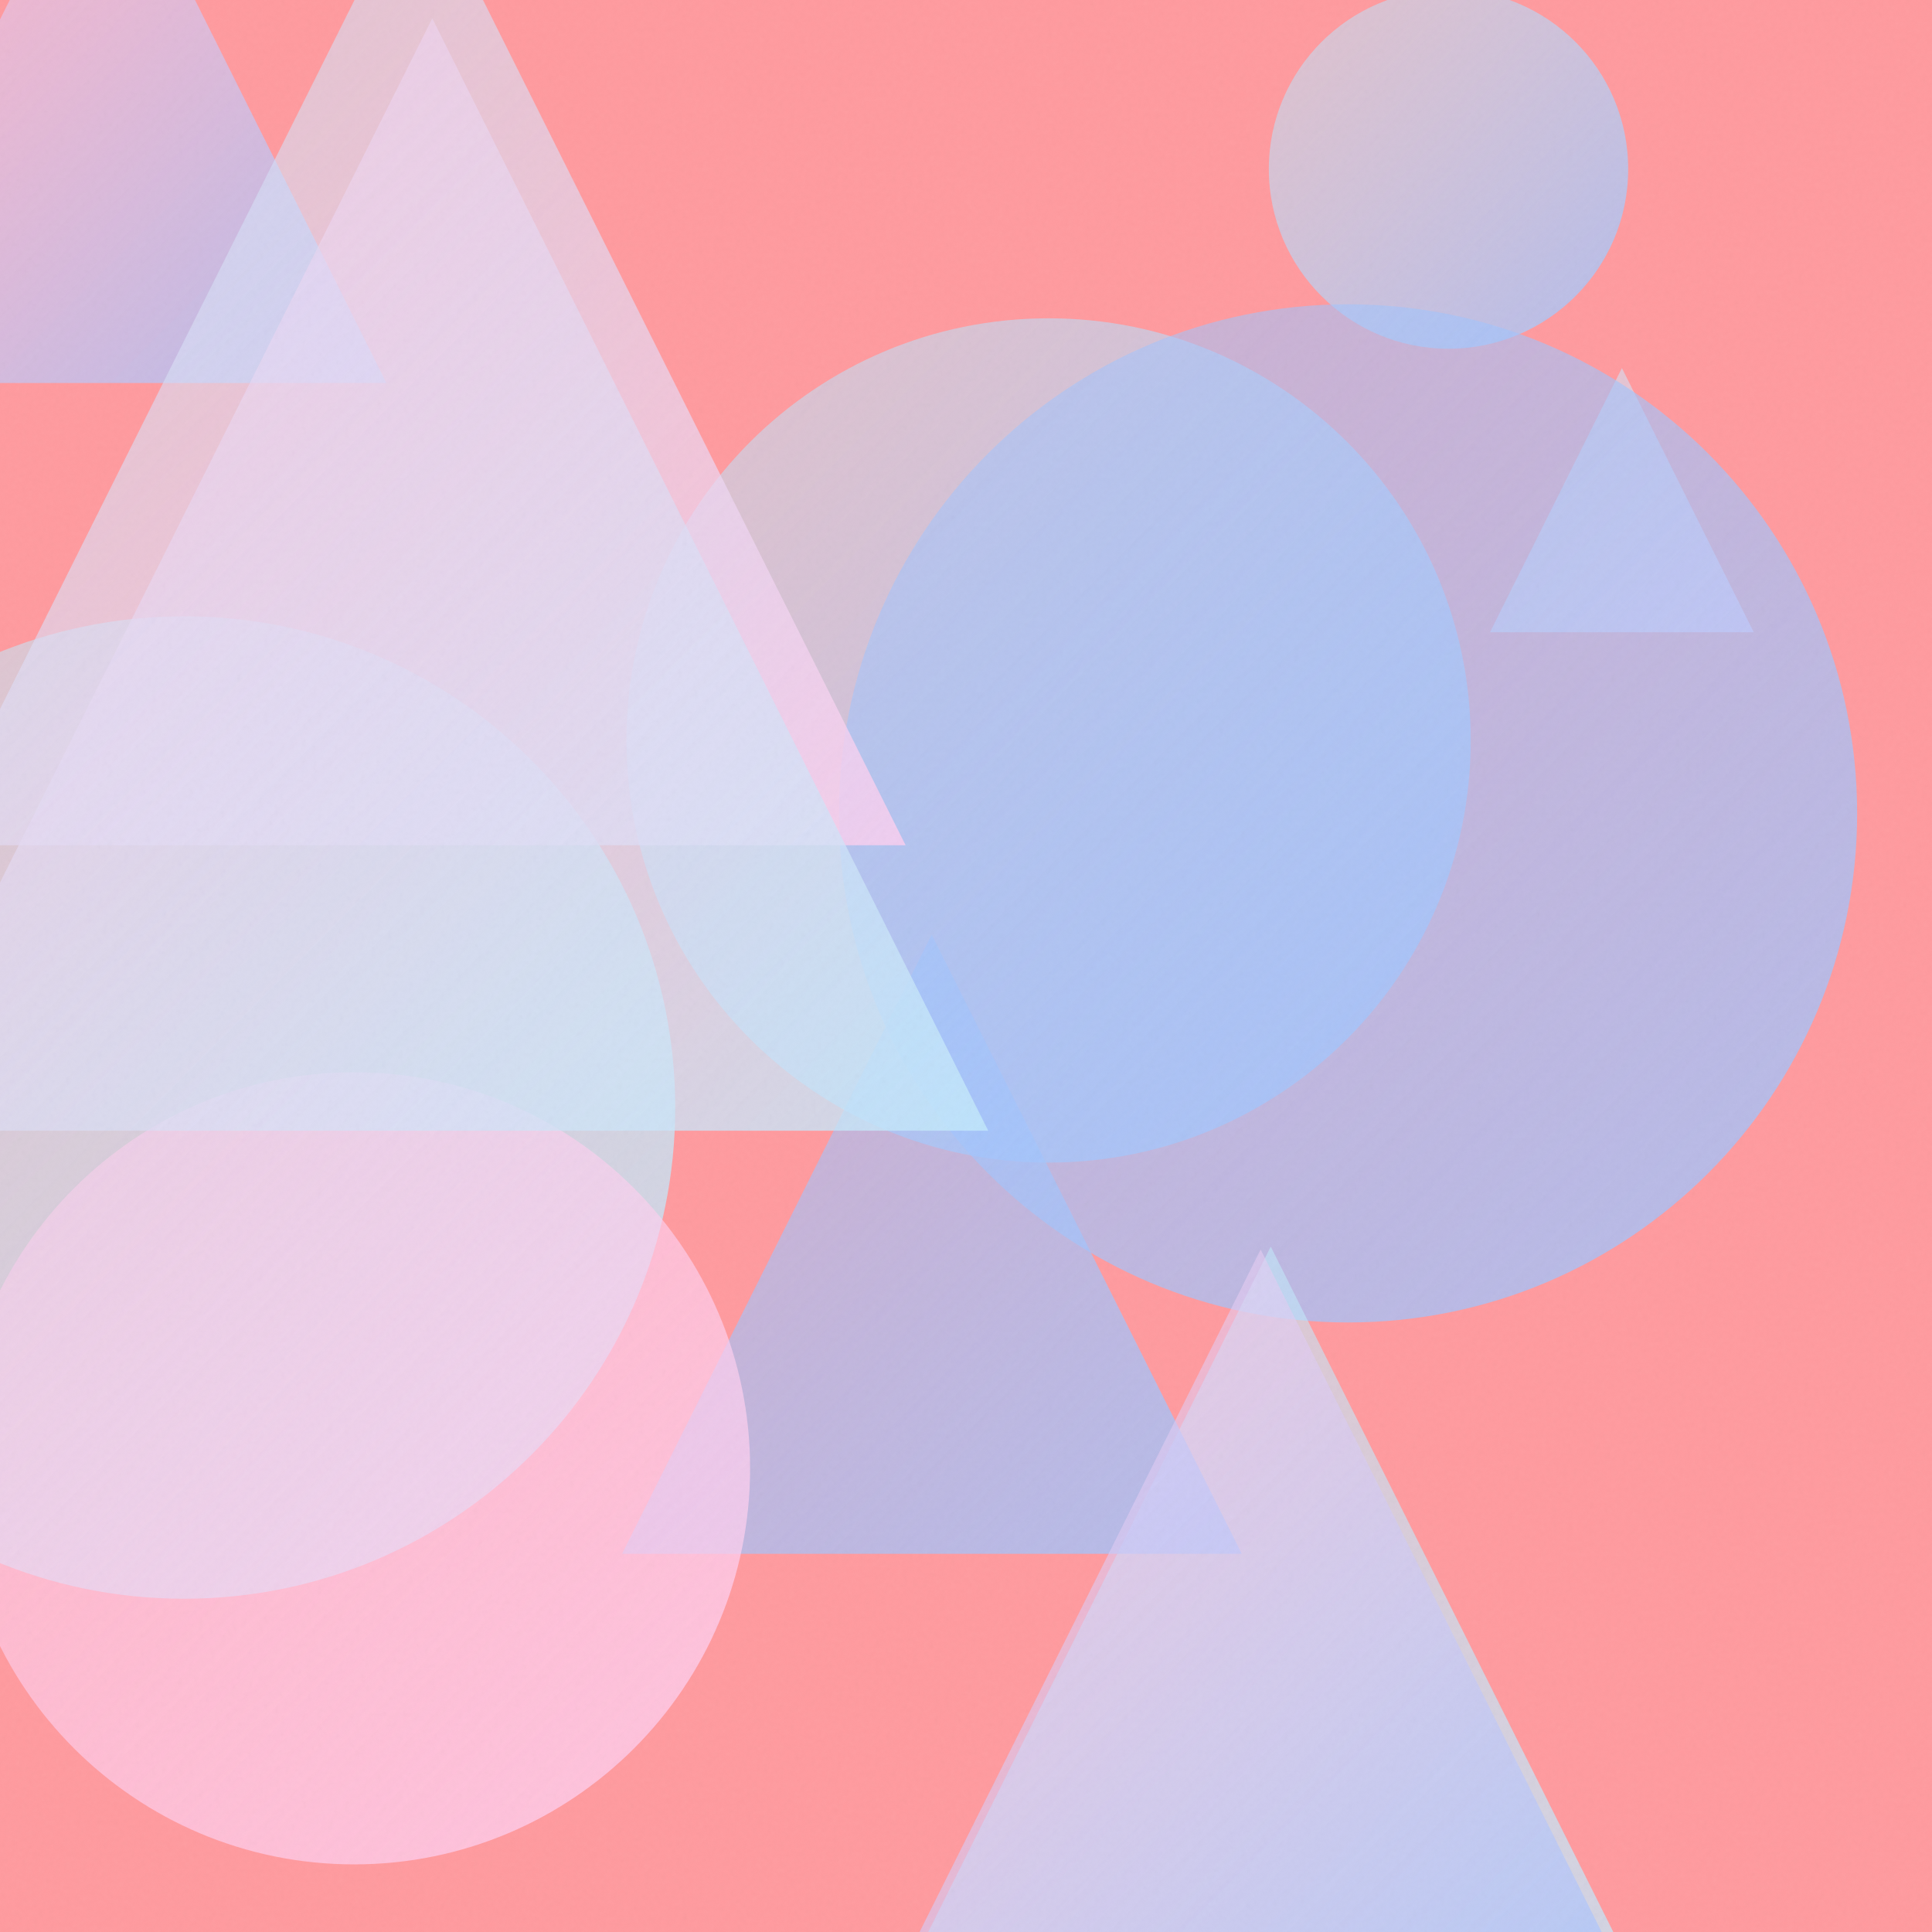
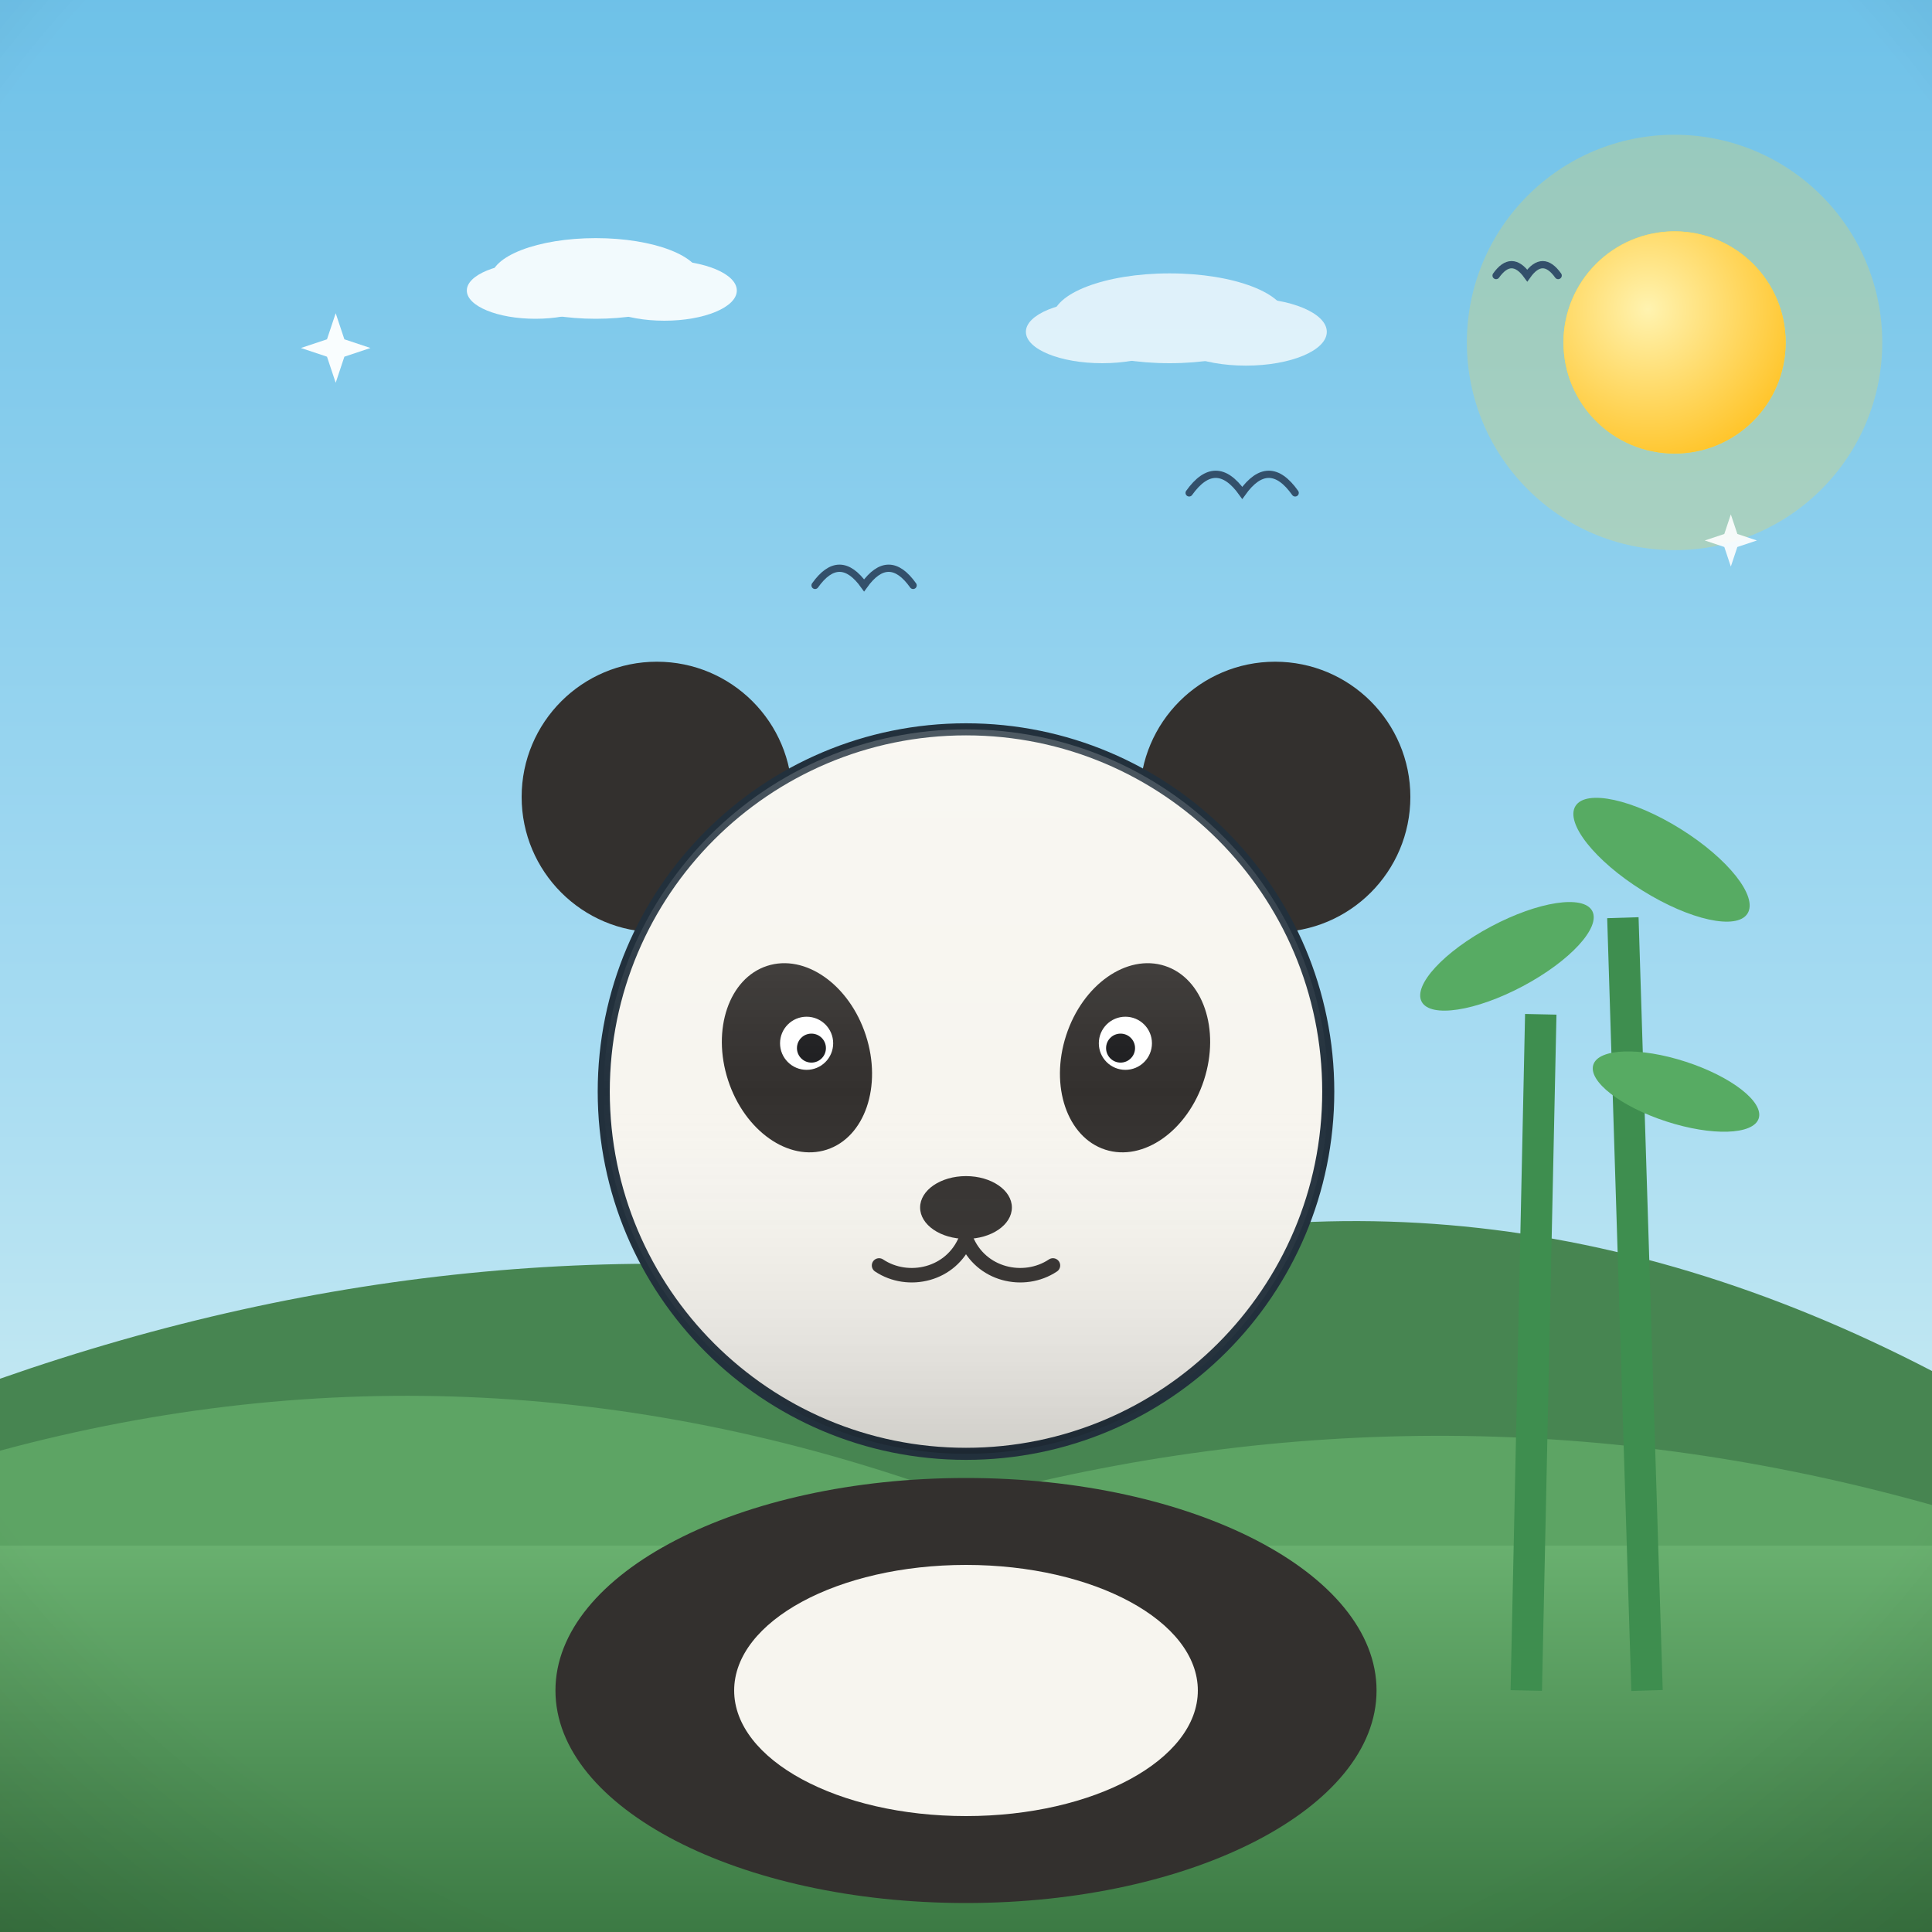
- <svg xmlns="http://www.w3.org/2000/svg" viewBox="0 0 400 400">
+ <svg xmlns="http://www.w3.org/2000/svg" viewBox="0 0 800 800">
  <defs>
-     <linearGradient id="g0" x1="129.6" y1="65.9" x2="304.5" y2="240.8" gradientUnits="userSpaceOnUse">
-       <stop offset="0" stop-color="#C2E9FB" stop-opacity="0.5" />
-       <stop offset="1" stop-color="#A1C4FD" stop-opacity="0.8" />
+     <linearGradient id="sky" x1="0" y1="0" x2="0" y2="1">
+       <stop offset="0" stop-color="#6ec1e8" />
+       <stop offset="0.55" stop-color="#a8dcf2" />
+       <stop offset="1" stop-color="#eafaf1" />
    </linearGradient>
-     <linearGradient id="g1" x1="-63.5" y1="127.7" x2="139.8" y2="331.0" gradientUnits="userSpaceOnUse">
-       <stop offset="0" stop-color="#C2E9FB" stop-opacity="0.5" />
-       <stop offset="1" stop-color="#C2E9FB" stop-opacity="0.8" />
+     <radialGradient id="sunG" cx="0.38" cy="0.35" r="0.9">
+       <stop offset="0" stop-color="#fff3b0" />
+       <stop offset="1" stop-color="#ffb703" />
+     </radialGradient>
+     <linearGradient id="ground" x1="0" y1="0" x2="0" y2="1">
+       <stop offset="0" stop-color="#69b06f" />
+       <stop offset="1" stop-color="#3c7a44" />
    </linearGradient>
-     <linearGradient id="g2" x1="262.8" y1="-2.2" x2="337.1" y2="72.1" gradientUnits="userSpaceOnUse">
-       <stop offset="0" stop-color="#C2E9FB" stop-opacity="0.5" />
-       <stop offset="1" stop-color="#A1C4FD" stop-opacity="0.8" />
+     <linearGradient id="sea" x1="0" y1="0" x2="0" y2="1">
+       <stop offset="0" stop-color="#3d9bc4" />
+       <stop offset="1" stop-color="#1668a0" />
    </linearGradient>
-     <linearGradient id="g3" x1="308.5" y1="76.2" x2="363.1" y2="130.9" gradientUnits="userSpaceOnUse">
-       <stop offset="0" stop-color="#C2E9FB" stop-opacity="0.5" />
-       <stop offset="1" stop-color="#FECFEF" stop-opacity="0.8" />
+     <linearGradient id="shade" x1="0" y1="0" x2="0" y2="1">
+       <stop offset="0" stop-color="#ffffff" stop-opacity="0.20" />
+       <stop offset="0.5" stop-color="#ffffff" stop-opacity="0" />
+       <stop offset="1" stop-color="#000000" stop-opacity="0.16" />
    </linearGradient>
-     <linearGradient id="g4" x1="173.7" y1="63.0" x2="384.5" y2="273.9" gradientUnits="userSpaceOnUse">
-       <stop offset="0" stop-color="#A1C4FD" stop-opacity="0.5" />
-       <stop offset="1" stop-color="#A1C4FD" stop-opacity="0.8" />
-     </linearGradient>
-     <linearGradient id="g5" x1="158.3" y1="258.1" x2="367.9" y2="467.8" gradientUnits="userSpaceOnUse">
-       <stop offset="0" stop-color="#C2E9FB" stop-opacity="0.5" />
-       <stop offset="1" stop-color="#C2E9FB" stop-opacity="0.8" />
-     </linearGradient>
-     <linearGradient id="g6" x1="-37.6" y1="-38.4" x2="80.0" y2="79.3" gradientUnits="userSpaceOnUse">
-       <stop offset="0" stop-color="#FECFEF" stop-opacity="0.5" />
-       <stop offset="1" stop-color="#A1C4FD" stop-opacity="0.8" />
-     </linearGradient>
-     <linearGradient id="g7" x1="-14.1" y1="-26.6" x2="187.5" y2="175.0" gradientUnits="userSpaceOnUse">
-       <stop offset="0" stop-color="#C2E9FB" stop-opacity="0.5" />
-       <stop offset="1" stop-color="#FECFEF" stop-opacity="0.8" />
-     </linearGradient>
-     <linearGradient id="g8" x1="128.8" y1="193.5" x2="257.1" y2="321.7" gradientUnits="userSpaceOnUse">
-       <stop offset="0" stop-color="#A1C4FD" stop-opacity="0.5" />
-       <stop offset="1" stop-color="#A1C4FD" stop-opacity="0.8" />
-     </linearGradient>
-     <linearGradient id="g9" x1="-8.8" y1="221.9" x2="155.3" y2="386.0" gradientUnits="userSpaceOnUse">
-       <stop offset="0" stop-color="#FECFEF" stop-opacity="0.5" />
-       <stop offset="1" stop-color="#FECFEF" stop-opacity="0.8" />
-     </linearGradient>
-     <linearGradient id="g10" x1="173.1" y1="258.7" x2="348.9" y2="434.6" gradientUnits="userSpaceOnUse">
-       <stop offset="0" stop-color="#FECFEF" stop-opacity="0.5" />
-       <stop offset="1" stop-color="#A1C4FD" stop-opacity="0.8" />
-     </linearGradient>
-     <linearGradient id="g11" x1="-25.7" y1="3.8" x2="204.6" y2="234.1" gradientUnits="userSpaceOnUse">
-       <stop offset="0" stop-color="#FECFEF" stop-opacity="0.5" />
-       <stop offset="1" stop-color="#C2E9FB" stop-opacity="0.8" />
-     </linearGradient>
-     <filter id="n">
-       <feTurbulence type="fractalNoise" baseFrequency="0.9" numOctaves="2" stitchTiles="stitch" />
-       <feColorMatrix type="saturate" values="0" />
-     </filter>
+     <radialGradient id="vig" cx="0.5" cy="0.42" r="0.85">
+       <stop offset="0.72" stop-color="#000000" stop-opacity="0" />
+       <stop offset="1" stop-color="#000000" stop-opacity="0.20" />
+     </radialGradient>
  </defs>
-   <rect width="400" height="400" fill="#FF9A9E" />
-   <circle cx="217.1" cy="153.3" r="87.4" fill="url(#g0)" />
-   <circle cx="38.1" cy="229.3" r="101.7" fill="url(#g1)" />
-   <circle cx="299.9" cy="35.0" r="37.2" fill="url(#g2)" />
-   <path d="M 335.8 76.2 L 363.1 130.9 L 308.5 130.9 Z" fill="url(#g3)" />
-   <circle cx="279.1" cy="168.4" r="105.4" fill="url(#g4)" />
-   <path d="M 263.1 258.1 L 367.9 467.8 L 158.3 467.8 Z" fill="url(#g5)" />
-   <path d="M 21.2 -38.4 L 80.0 79.3 L -37.6 79.3 Z" fill="url(#g6)" />
-   <path d="M 86.7 -26.6 L 187.5 175.0 L -14.1 175.0 Z" fill="url(#g7)" />
-   <path d="M 192.9 193.5 L 257.1 321.7 L 128.8 321.7 Z" fill="url(#g8)" />
-   <circle cx="73.3" cy="304.0" r="82.0" fill="url(#g9)" />
-   <path d="M 261.0 258.7 L 348.9 434.6 L 173.1 434.6 Z" fill="url(#g10)" />
-   <path d="M 89.5 3.8 L 204.6 234.1 L -25.7 234.1 Z" fill="url(#g11)" />
-   <rect width="400" height="400" filter="url(#n)" opacity="0.05" />
+   <rect width="800" height="800" fill="url(#sky)" />
+   <circle cx="693.4" cy="141.8" r="86" fill="#ffd93d" opacity="0.25" />
+   <circle cx="693.4" cy="141.8" r="46" fill="#ffd93d" />
+   <circle cx="693.4" cy="141.8" r="46" fill="url(#sunG)" />
+   <g fill="#ffffff" opacity="0.9">
+     <ellipse cx="246.7" cy="115.3" rx="43.4" ry="16.7" />
+     <ellipse cx="221.7" cy="120.3" rx="28.4" ry="11.7" />
+     <ellipse cx="275.1" cy="120.3" rx="30" ry="12.5" />
+   </g>
+   <g fill="#ffffff" opacity="0.75">
+     <ellipse cx="484.3" cy="131.8" rx="48.4" ry="18.6" />
+     <ellipse cx="456.4" cy="137.4" rx="31.6" ry="13" />
+     <ellipse cx="515.9" cy="137.4" rx="33.5" ry="14" />
+   </g>
+   <path d="M0 684 L0 570.9 Q 200 500.9 400 533.8 Q 600 463.8 800 567.7 L800 684 Z" fill="#478551" />
+   <path d="M0 730 L0 600.7 Q 200 546.7 400 621 Q 600 567 800 623.2 L800 730 Z" fill="#5da464" />
+   <rect y="640" width="800" height="160" fill="url(#ground)" />
+   <path d="M 492.4 204.1 Q 503.4 188.7 514.4 204.1 Q 525.4 188.7 536.3 204.1" fill="none" stroke="#33506b" stroke-width="3" stroke-linecap="round" />
+   <path d="M 337.5 242.4 Q 347.6 228.2 357.8 242.4 Q 368 228.2 378.1 242.4" fill="none" stroke="#33506b" stroke-width="3" stroke-linecap="round" />
+   <path d="M 619.5 114.1 Q 625.9 105.1 632.4 114.1 Q 638.8 105.1 645.2 114.1" fill="none" stroke="#33506b" stroke-width="3" stroke-linecap="round" />
+   <g transform="translate(400 0) scale(-1 1) translate(-400 0)">
+     <g stroke="#3e8e4f" stroke-width="13">
+       <path d="M118 700 L 128 380 M168 700 L 162 420" />
+     </g>
+     <g fill="#57ab63">
+       <ellipse cx="112" cy="356" rx="42" ry="15" transform="rotate(-32 112 356)" />
+       <ellipse cx="176" cy="396" rx="40" ry="14" transform="rotate(28 176 396)" />
+       <ellipse cx="106" cy="452" rx="36" ry="13" transform="rotate(-18 106 452)" />
+     </g>
+     <ellipse cx="400" cy="700" rx="170" ry="88" fill="#33302e" />
+     <circle cx="272" cy="330" r="56" fill="#33302e" />
+     <circle cx="528" cy="330" r="56" fill="#33302e" />
+     <circle cx="400" cy="452" r="150" fill="#f7f5ef" stroke="#22303c" stroke-width="5" stroke-linejoin="round" />
+     <ellipse cx="400" cy="700" rx="96" ry="52" fill="#f7f5ef" />
+     <ellipse cx="330" cy="438" rx="30" ry="40" fill="#33302e" transform="rotate(-18 330 438)" />
+     <ellipse cx="470" cy="438" rx="30" ry="40" fill="#33302e" transform="rotate(18 470 438)" />
+     <circle cx="334" cy="432" r="11" fill="#ffffff" />
+     <circle cx="466" cy="432" r="11" fill="#ffffff" />
+     <circle cx="336" cy="434" r="6" fill="#1d1d1f" />
+     <circle cx="464" cy="434" r="6" fill="#1d1d1f" />
+     <ellipse cx="400" cy="500" rx="19" ry="13" fill="#33302e" />
+     <path d="M400 513 C 394 528 376 532 364 524 M400 513 C 406 528 424 532 436 524" stroke="#33302e" stroke-width="6" fill="none" stroke-linecap="round" />
+     <circle cx="400" cy="452" r="150" fill="url(#shade)" />
+   </g>
+   <path d="M 139 129.7 L 142.6 140.5 L 153.4 144.1 L 142.6 147.7 L 139 158.5 L 135.4 147.7 L 124.6 144.1 L 135.4 140.5 Z" fill="#ffffff" opacity="0.95" />
+   <path d="M 716.7 213 L 719.4 221.1 L 727.5 223.8 L 719.4 226.5 L 716.7 234.6 L 714 226.5 L 705.9 223.8 L 714 221.1 Z" fill="#ffffff" opacity="0.9" />
+   <rect width="800" height="800" fill="url(#vig)" />
</svg>
